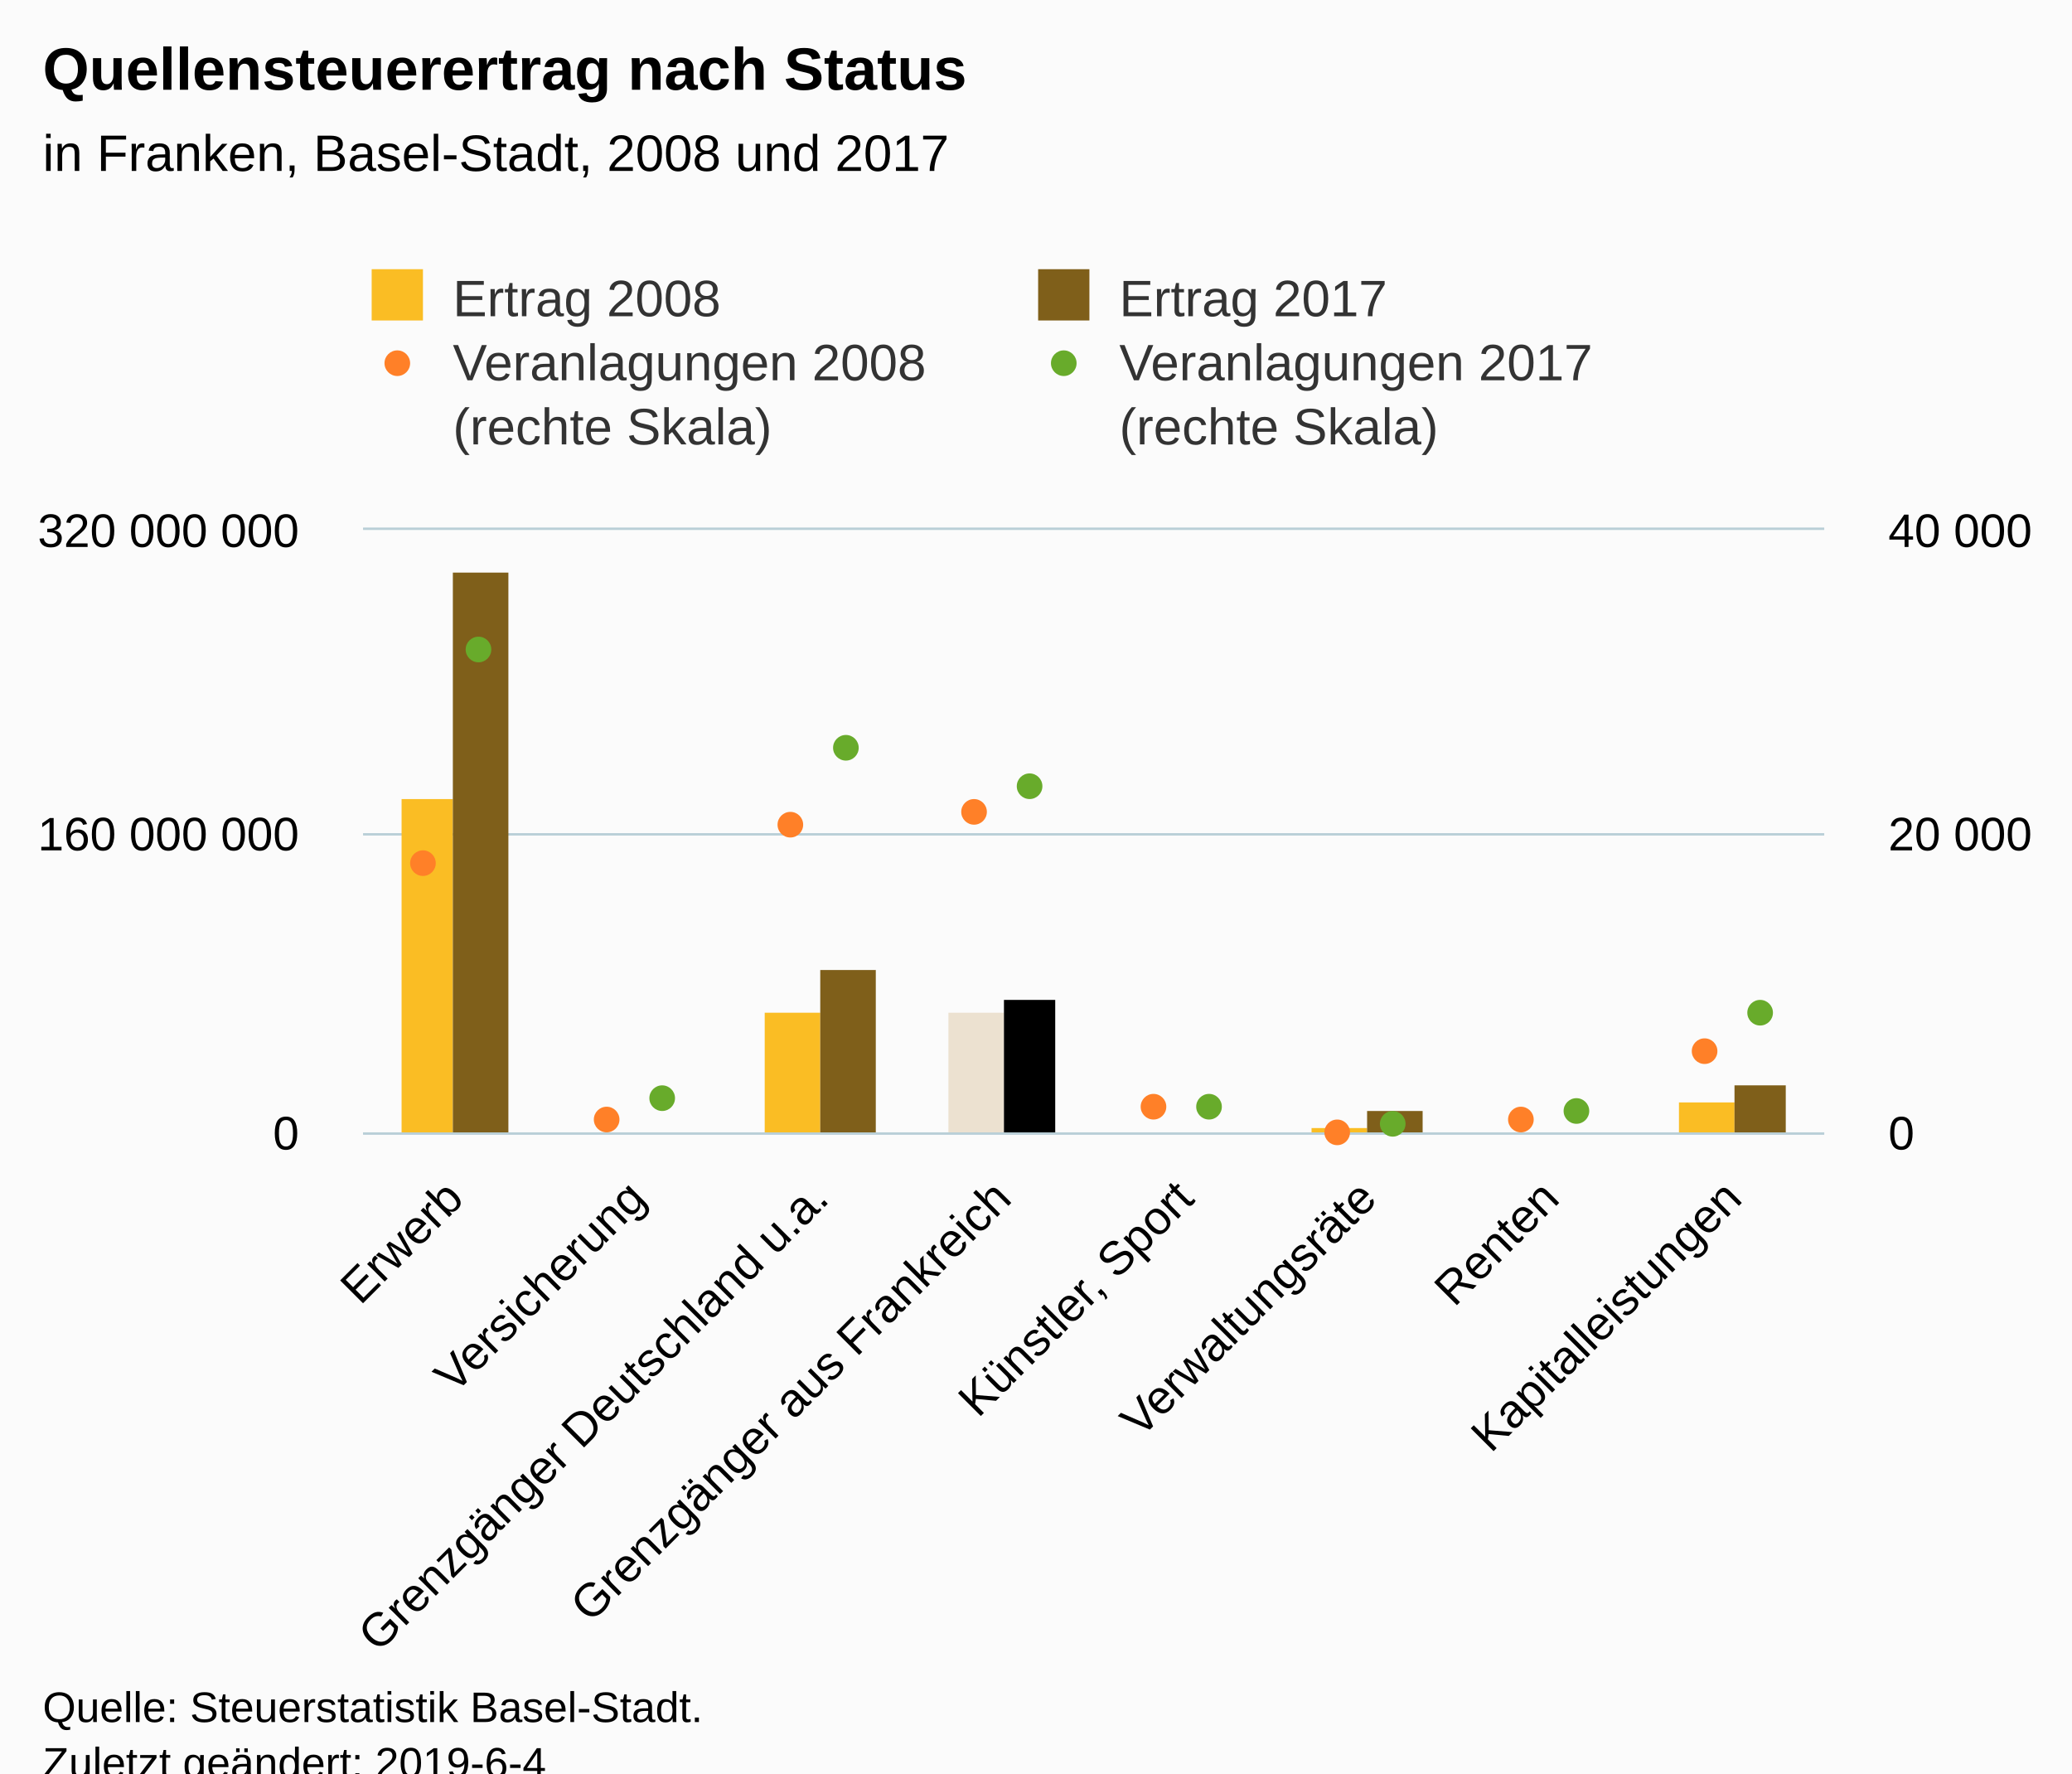
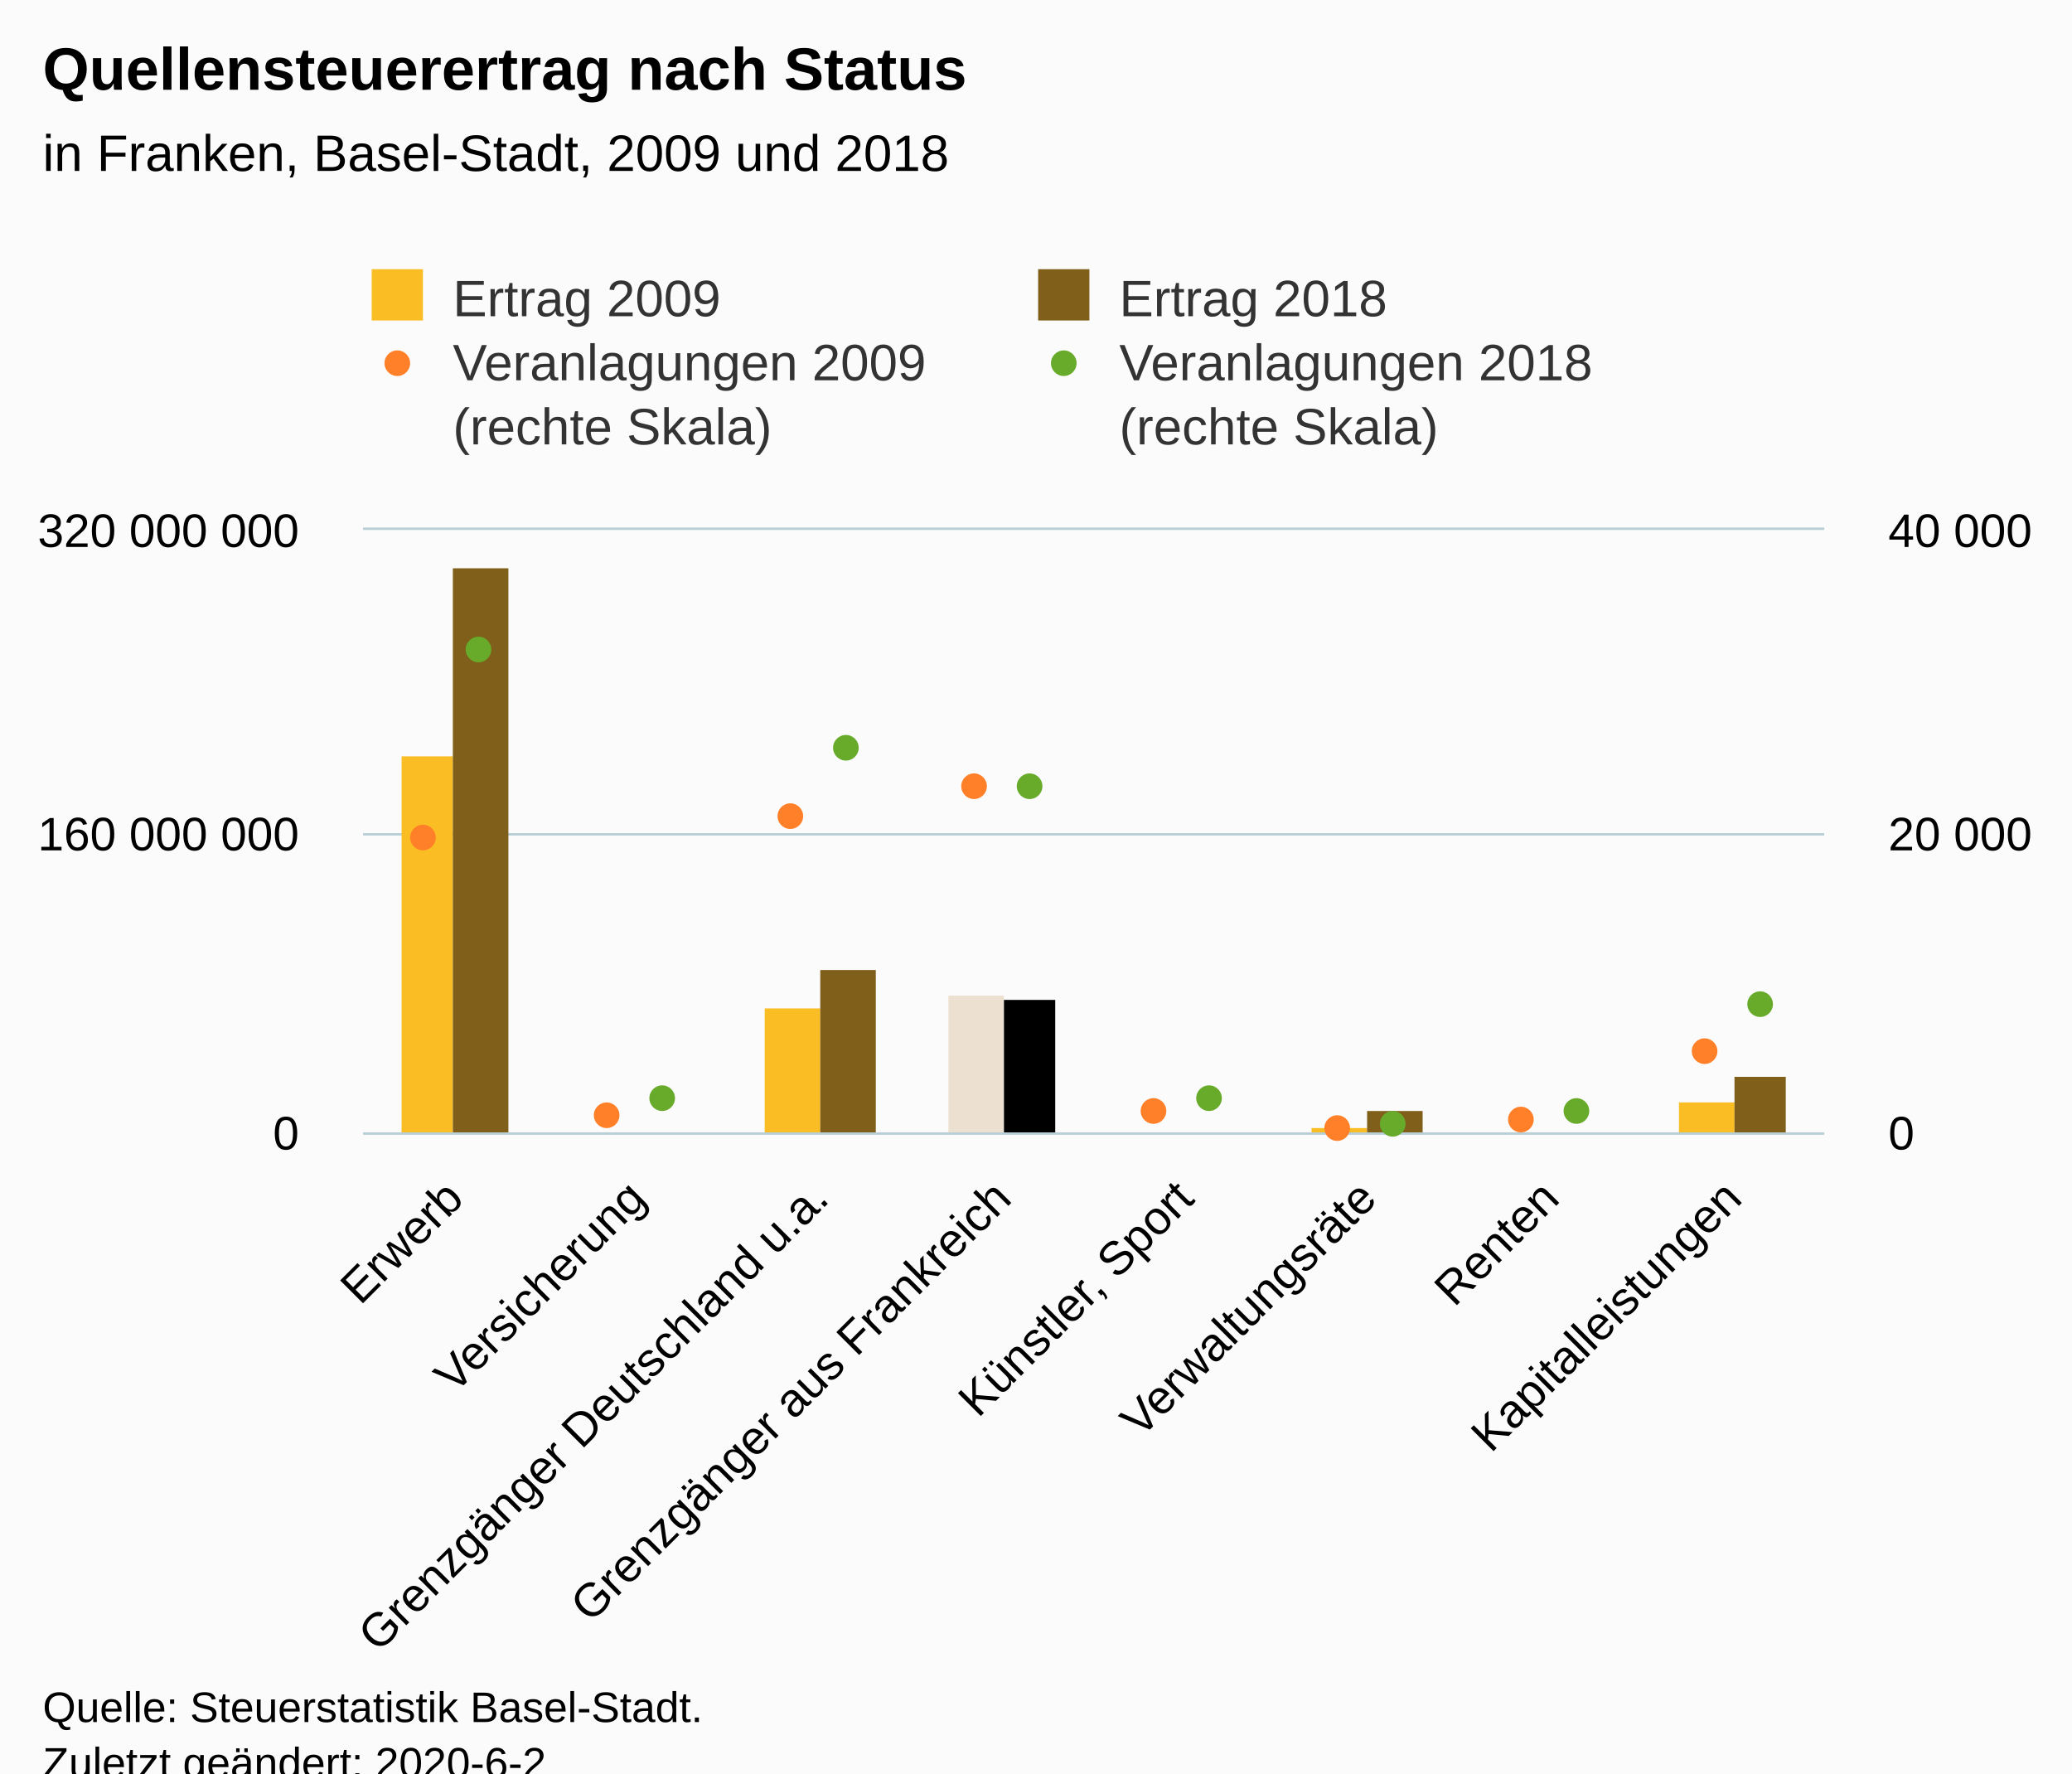
<svg xmlns="http://www.w3.org/2000/svg" version="1.1" class="highcharts-root" style="font-family:Arial;font-size:12px;" viewBox="0 0 485 415">
  <defs>
-     <clipPath id="highcharts-txlk6fp-8">
+     <clipPath id="highcharts-vro45tj-8">
      <rect x="0" y="0" width="342" height="141" fill="none" />
    </clipPath>
-     <clipPath id="highcharts-txlk6fp-9">
+     <clipPath id="highcharts-vro45tj-9">
      <rect x="0" y="0" width="342" height="141" fill="none" />
    </clipPath>
-     <clipPath id="highcharts-txlk6fp-10">
+     <clipPath id="highcharts-vro45tj-10">
      <rect x="0" y="0" width="342" height="141" fill="none" />
    </clipPath>
  </defs>
  <rect fill="#fbfbfb" class="highcharts-background" x="0" y="0" width="485" height="428" rx="0" ry="0" />
  <rect fill="none" class="highcharts-plot-background" x="85" y="124" width="342" height="141" />
  <g class="highcharts-pane-group" data-z-index="0" />
  <g class="highcharts-grid highcharts-xaxis-grid " data-z-index="1">
    <path fill="none" data-z-index="1" class="highcharts-grid-line" d="M 127.5 124 L 127.5 265" opacity="1" />
    <path fill="none" data-z-index="1" class="highcharts-grid-line" d="M 170.5 124 L 170.5 265" opacity="1" />
    <path fill="none" data-z-index="1" class="highcharts-grid-line" d="M 212.5 124 L 212.5 265" opacity="1" />
    <path fill="none" data-z-index="1" class="highcharts-grid-line" d="M 255.5 124 L 255.5 265" opacity="1" />
    <path fill="none" data-z-index="1" class="highcharts-grid-line" d="M 298.5 124 L 298.5 265" opacity="1" />
    <path fill="none" data-z-index="1" class="highcharts-grid-line" d="M 341.5 124 L 341.5 265" opacity="1" />
    <path fill="none" data-z-index="1" class="highcharts-grid-line" d="M 383.5 124 L 383.5 265" opacity="1" />
    <path fill="none" data-z-index="1" class="highcharts-grid-line" d="M 426.5 124 L 426.5 265" opacity="1" />
    <path fill="none" data-z-index="1" class="highcharts-grid-line" d="M 84.5 124 L 84.5 265" opacity="1" />
  </g>
  <g class="highcharts-grid highcharts-yaxis-grid " data-z-index="1">
    <path fill="none" stroke="#B9CFD7" stroke-width="0.5" data-z-index="1" class="highcharts-grid-line" d="M 85 265.25 L 427 265.25" opacity="1" />
    <path fill="none" stroke="#B9CFD7" stroke-width="0.5" data-z-index="1" class="highcharts-grid-line" d="M 85 195.25 L 427 195.25" opacity="1" />
    <path fill="none" stroke="#B9CFD7" stroke-width="0.5" data-z-index="1" class="highcharts-grid-line" d="M 85 123.75 L 427 123.75" opacity="1" />
  </g>
  <g class="highcharts-grid highcharts-yaxis-grid " data-z-index="1">
    <path fill="none" stroke="#B9CFD7" stroke-width="0.5" data-z-index="1" class="highcharts-grid-line" d="M 85 265.25 L 427 265.25" opacity="1" />
    <path fill="none" stroke="#B9CFD7" stroke-width="0.5" data-z-index="1" class="highcharts-grid-line" d="M 85 195.25 L 427 195.25" opacity="1" />
    <path fill="none" stroke="#B9CFD7" stroke-width="0.5" data-z-index="1" class="highcharts-grid-line" d="M 85 123.75 L 427 123.75" opacity="1" />
  </g>
  <rect fill="none" class="highcharts-plot-border" data-z-index="1" x="85" y="124" width="342" height="141" />
  <g class="highcharts-axis highcharts-xaxis " data-z-index="2">
    <path fill="none" class="highcharts-axis-line" stroke="#B9CFD7" stroke-width="0.5" data-z-index="7" d="M 85 265.25 L 427 265.25" />
  </g>
  <g class="highcharts-axis highcharts-yaxis " data-z-index="2">
    <path fill="none" class="highcharts-axis-line" data-z-index="7" d="M 85 124 L 85 265" />
  </g>
  <g class="highcharts-axis highcharts-yaxis " data-z-index="2">
    <path fill="none" class="highcharts-axis-line" data-z-index="7" d="M 427 124 L 427 265" />
  </g>
  <g class="highcharts-series-group" data-z-index="3">
-     <g data-z-index="0.1" class="highcharts-series highcharts-series-0 highcharts-column-series " transform="translate(85,124) scale(1 1)" clip-path="url(#highcharts-txlk6fp-9)" />
+     <g data-z-index="0.1" class="highcharts-series highcharts-series-0 highcharts-column-series " transform="translate(85,124) scale(1 1)" clip-path="url(#highcharts-vro45tj-9)" />
    <g data-z-index="0.1" class="highcharts-markers highcharts-series-0 highcharts-column-series " transform="translate(85,124) scale(1 1)" clip-path="none" />
-     <g data-z-index="0.1" class="highcharts-series highcharts-series-1 highcharts-column-series " transform="translate(85,124) scale(1 1)" clip-path="url(#highcharts-txlk6fp-9)">
-       <rect x="9" y="63" width="12" height="79" fill="#FABD24" class="highcharts-point highcharts-color-0" />
-       <rect x="51" y="142" width="13" height="0" fill="#FABD24" class="highcharts-point highcharts-color-1" />
-       <rect x="94" y="113" width="13" height="29" fill="#FABD24" class="highcharts-point highcharts-color-2" />
-       <rect x="137" y="113" width="13" height="29" fill="#ECE1D0" class="highcharts-point highcharts-color-3" />
+     <g data-z-index="0.1" class="highcharts-series highcharts-series-1 highcharts-column-series " transform="translate(85,124) scale(1 1)" clip-path="url(#highcharts-vro45tj-9)">
+       <rect x="9" y="53" width="12" height="89" fill="#FABD24" class="highcharts-point highcharts-color-0" />
+       <rect x="51" y="141" width="13" height="1" fill="#FABD24" class="highcharts-point highcharts-color-1" />
+       <rect x="94" y="112" width="13" height="30" fill="#FABD24" class="highcharts-point highcharts-color-2" />
+       <rect x="137" y="109" width="13" height="33" fill="#ECE1D0" class="highcharts-point highcharts-color-3" />
      <rect x="180" y="141" width="12" height="1" fill="#FABD24" class="highcharts-point highcharts-color-4" />
      <rect x="222" y="140" width="13" height="2" fill="#FABD24" class="highcharts-point highcharts-color-5" />
      <rect x="265" y="141" width="13" height="1" fill="#FABD24" class="highcharts-point highcharts-color-6" />
      <rect x="308" y="134" width="13" height="8" fill="#FABD24" class="highcharts-point highcharts-color-7" />
    </g>
    <g data-z-index="0.1" class="highcharts-markers highcharts-series-1 highcharts-column-series " transform="translate(85,124) scale(1 1)" clip-path="none" />
-     <g data-z-index="0.1" class="highcharts-series highcharts-series-2 highcharts-column-series " transform="translate(85,124) scale(1 1)" clip-path="url(#highcharts-txlk6fp-9)" />
+     <g data-z-index="0.1" class="highcharts-series highcharts-series-2 highcharts-column-series " transform="translate(85,124) scale(1 1)" clip-path="url(#highcharts-vro45tj-9)" />
    <g data-z-index="0.1" class="highcharts-markers highcharts-series-2 highcharts-column-series " transform="translate(85,124) scale(1 1)" clip-path="none" />
-     <g data-z-index="0.1" class="highcharts-series highcharts-series-3 highcharts-column-series " transform="translate(85,124) scale(1 1)" clip-path="url(#highcharts-txlk6fp-9)">
-       <rect x="21" y="10" width="13" height="132" fill="#7F5F1A" class="highcharts-point highcharts-color-0" />
+     <g data-z-index="0.1" class="highcharts-series highcharts-series-3 highcharts-column-series " transform="translate(85,124) scale(1 1)" clip-path="url(#highcharts-vro45tj-9)">
+       <rect x="21" y="9" width="13" height="133" fill="#7F5F1A" class="highcharts-point highcharts-color-0" />
      <rect x="64" y="141" width="13" height="1" fill="#7F5F1A" class="highcharts-point highcharts-color-1" />
      <rect x="107" y="103" width="13" height="39" fill="#7F5F1A" class="highcharts-point highcharts-color-2" />
      <rect x="150" y="110" width="12" height="32" fill="black" class="highcharts-point highcharts-color-3" />
      <rect x="192" y="141" width="13" height="1" fill="#7F5F1A" class="highcharts-point highcharts-color-4" />
      <rect x="235" y="136" width="13" height="6" fill="#7F5F1A" class="highcharts-point highcharts-color-5" />
      <rect x="278" y="141" width="13" height="1" fill="#7F5F1A" class="highcharts-point highcharts-color-6" />
-       <rect x="321" y="130" width="12" height="12" fill="#7F5F1A" class="highcharts-point highcharts-color-7" />
+       <rect x="321" y="128" width="12" height="14" fill="#7F5F1A" class="highcharts-point highcharts-color-7" />
    </g>
    <g data-z-index="0.1" class="highcharts-markers highcharts-series-3 highcharts-column-series " transform="translate(85,124) scale(1 1)" clip-path="none" />
-     <g data-z-index="0.1" class="highcharts-series highcharts-series-4 highcharts-scatter-series " transform="translate(85,124) scale(1 1)" clip-path="url(#highcharts-txlk6fp-10)" />
+     <g data-z-index="0.1" class="highcharts-series highcharts-series-4 highcharts-scatter-series " transform="translate(85,124) scale(1 1)" clip-path="url(#highcharts-vro45tj-10)" />
    <g data-z-index="0.1" class="highcharts-markers highcharts-series-4 highcharts-scatter-series " transform="translate(85,124) scale(1 1)" clip-path="none">
-       <path fill="#FF8028" d="M 17 78 A 3 3 0 1 1 17 77.997 Z" class="highcharts-point" />
-       <path fill="#FF8028" d="M 60 138 A 3 3 0 1 1 60 137.997 Z" class="highcharts-point" />
-       <path fill="#FF8028" d="M 103 69 A 3 3 0 1 1 103 68.997 Z" class="highcharts-point" />
-       <path fill="#FF8028" d="M 146 66 A 3 3 0 1 1 146 65.997 Z" class="highcharts-point" />
-       <path fill="#FF8028" d="M 188 135 A 3 3 0 1 1 188 134.997 Z" class="highcharts-point" />
-       <path fill="#FF8028" d="M 231 141 A 3 3 0 1 1 231 140.997 Z" class="highcharts-point" />
+       <path fill="#FF8028" d="M 17 72 A 3 3 0 1 1 17 71.997 Z" class="highcharts-point" />
+       <path fill="#FF8028" d="M 60 137 A 3 3 0 1 1 60 136.997 Z" class="highcharts-point" />
+       <path fill="#FF8028" d="M 103 67 A 3 3 0 1 1 103 66.997 Z" class="highcharts-point" />
+       <path fill="#FF8028" d="M 146 60 A 3 3 0 1 1 146 59.997 Z" class="highcharts-point" />
+       <path fill="#FF8028" d="M 188 136 A 3 3 0 1 1 188 135.997 Z" class="highcharts-point" />
+       <path fill="#FF8028" d="M 231 140 A 3 3 0 1 1 231 139.997 Z" class="highcharts-point" />
      <path fill="#FF8028" d="M 274 138 A 3 3 0 1 1 274 137.997 Z" class="highcharts-point" />
      <path fill="#FF8028" d="M 317 122 A 3 3 0 1 1 317 121.997 Z" class="highcharts-point" />
    </g>
-     <g data-z-index="0.1" class="highcharts-series highcharts-series-5 highcharts-scatter-series " transform="translate(85,124) scale(1 1)" clip-path="url(#highcharts-txlk6fp-10)" />
+     <g data-z-index="0.1" class="highcharts-series highcharts-series-5 highcharts-scatter-series " transform="translate(85,124) scale(1 1)" clip-path="url(#highcharts-vro45tj-10)" />
    <g data-z-index="0.1" class="highcharts-markers highcharts-series-5 highcharts-scatter-series " transform="translate(85,124) scale(1 1)" clip-path="none">
      <path fill="#68AB2B" d="M 30 28 A 3 3 0 1 1 30 27.997 Z" class="highcharts-point" />
      <path fill="#68AB2B" d="M 73 133 A 3 3 0 1 1 73 132.997 Z" class="highcharts-point" />
      <path fill="#68AB2B" d="M 116 51 A 3 3 0 1 1 116 50.997 Z" class="highcharts-point" />
      <path fill="#68AB2B" d="M 159 60 A 3 3 0 1 1 159 59.997 Z" class="highcharts-point" />
-       <path fill="#68AB2B" d="M 201 135 A 3 3 0 1 1 201 134.997 Z" class="highcharts-point" />
+       <path fill="#68AB2B" d="M 201 133 A 3 3 0 1 1 201 132.997 Z" class="highcharts-point" />
      <path fill="#68AB2B" d="M 244 139 A 3 3 0 1 1 244 138.997 Z" class="highcharts-point" />
      <path fill="#68AB2B" d="M 287 136 A 3 3 0 1 1 287 135.997 Z" class="highcharts-point" />
-       <path fill="#68AB2B" d="M 330 113 A 3 3 0 1 1 330 112.997 Z" class="highcharts-point" />
+       <path fill="#68AB2B" d="M 330 111 A 3 3 0 1 1 330 110.997 Z" class="highcharts-point" />
    </g>
  </g>
  <text x="10" text-anchor="start" class="highcharts-title" data-z-index="4" style="color:#000000;font-size:14px;font-weight:bold;fill:#000000;" y="21">
    <tspan>Quellensteuerertrag nach Status</tspan>
  </text>
  <text x="10" text-anchor="start" class="highcharts-subtitle" data-z-index="4" style="color:#000000;font-size:12px;font-weight:normal;font-family:Arial;fill:#000000;" y="40">
-     <tspan>in Franken, Basel-Stadt, 2008 und 2017</tspan>
+     <tspan>in Franken, Basel-Stadt, 2009 und 2018</tspan>
  </text>
  <g class="highcharts-legend" data-z-index="7" transform="translate(77,56)">
    <rect fill="none" class="highcharts-legend-box" rx="0" ry="0" x="0" y="0" width="308" height="56" visibility="visible" />
    <g data-z-index="1">
      <g>
        <g class="highcharts-legend-item highcharts-column-series highcharts-color-undefined highcharts-series-0" data-z-index="1" transform="translate(8,3)">
          <text x="21" style="color:#333333;font-size:12px;font-weight:normal;cursor:pointer;fill:#333333;" text-anchor="start" data-z-index="2" y="15">
-             <tspan>Ertrag 2008</tspan>
+             <tspan>Ertrag 2009</tspan>
          </text>
          <rect x="2" y="4" width="12" height="12" fill="#FABD24" class="highcharts-point" data-z-index="3" />
        </g>
        <g class="highcharts-legend-item highcharts-column-series highcharts-color-undefined highcharts-series-2" data-z-index="1" transform="translate(164,3)">
          <text x="21" y="15" style="color:#333333;font-size:12px;font-weight:normal;cursor:pointer;fill:#333333;" text-anchor="start" data-z-index="2">
-             <tspan>Ertrag 2017</tspan>
+             <tspan>Ertrag 2018</tspan>
          </text>
          <rect x="2" y="4" width="12" height="12" fill="#7F5F1A" class="highcharts-point" data-z-index="3" />
        </g>
        <g class="highcharts-legend-item highcharts-scatter-series highcharts-color-undefined highcharts-series-4" data-z-index="1" transform="translate(8,18)">
          <path fill="none" d="M 0 11 L 16 11" class="highcharts-graph" />
          <path fill="#FF8028" d="M 11 11 A 3 3 0 1 1 11 10.997 Z" class="highcharts-point" />
          <text x="21" y="15" style="color:#333333;font-size:12px;font-weight:normal;cursor:pointer;fill:#333333;" text-anchor="start" data-z-index="2">
-             <tspan>Veranlagungen 2008</tspan>
+             <tspan>Veranlagungen 2009</tspan>
            <tspan x="21" dy="15">(rechte Skala)</tspan>
          </text>
        </g>
        <g class="highcharts-legend-item highcharts-scatter-series highcharts-color-undefined highcharts-series-5" data-z-index="1" transform="translate(164,18)">
          <path fill="none" d="M 0 11 L 16 11" class="highcharts-graph" />
          <path fill="#68AB2B" d="M 11 11 A 3 3 0 1 1 11 10.997 Z" class="highcharts-point" />
          <text x="21" y="15" style="color:#333333;font-size:12px;font-weight:normal;cursor:pointer;fill:#333333;" text-anchor="start" data-z-index="2">
-             <tspan>Veranlagungen 2017</tspan>
+             <tspan>Veranlagungen 2018</tspan>
            <tspan x="21" dy="15">(rechte Skala)</tspan>
          </text>
        </g>
      </g>
    </g>
  </g>
  <g class="highcharts-axis-labels highcharts-xaxis-labels " data-z-index="7">
    <text x="108.968" style="color:#000000;cursor:default;font-size:11px;fill:#000000;" text-anchor="end" transform="translate(0,0) rotate(-45 108.9677 281)" y="281" opacity="1">Erwerb</text>
    <text x="151.718" style="color:#000000;cursor:default;font-size:11px;fill:#000000;" text-anchor="end" transform="translate(0,0) rotate(-45 151.7177 281)" y="281" opacity="1">Versicherung</text>
    <text x="194.468" style="color:#000000;cursor:default;font-size:11px;fill:#000000;" text-anchor="end" transform="translate(0,0) rotate(-45 194.4677 281)" y="281" opacity="1">
      <tspan>Grenzgänger Deutschland u.a.</tspan>
    </text>
    <text x="237.218" style="color:#000000;cursor:default;font-size:11px;fill:#000000;" text-anchor="end" transform="translate(0,0) rotate(-45 237.2177 281)" y="281" opacity="1">
      <tspan>Grenzgänger aus Frankreich</tspan>
    </text>
    <text x="279.968" style="color:#000000;cursor:default;font-size:11px;fill:#000000;" text-anchor="end" transform="translate(0,0) rotate(-45 279.9677 281)" y="281" opacity="1">
      <tspan>Künstler, Sport</tspan>
    </text>
    <text x="322.718" style="color:#000000;cursor:default;font-size:11px;fill:#000000;" text-anchor="end" transform="translate(0,0) rotate(-45 322.7177 281)" y="281" opacity="1">Verwaltungsräte</text>
    <text x="365.468" style="color:#000000;cursor:default;font-size:11px;fill:#000000;" text-anchor="end" transform="translate(0,0) rotate(-45 365.4677 281)" y="281" opacity="1">Renten</text>
    <text x="408.218" style="color:#000000;cursor:default;font-size:11px;fill:#000000;" text-anchor="end" transform="translate(0,0) rotate(-45 408.2177 281)" y="281" opacity="1">Kapitalleistungen</text>
  </g>
  <g class="highcharts-axis-labels highcharts-yaxis-labels " data-z-index="7">
    <text x="70" style="color:#000000;cursor:default;font-size:11px;fill:#000000;" text-anchor="end" transform="translate(0,0)" y="269" opacity="1">0</text>
    <text x="70" style="color:#000000;cursor:default;font-size:11px;fill:#000000;" text-anchor="end" transform="translate(0,0)" y="199" opacity="1">
      <tspan>160 000 000</tspan>
    </text>
    <text x="70" style="color:#000000;cursor:default;font-size:11px;fill:#000000;" text-anchor="end" transform="translate(0,0)" y="128" opacity="1">
      <tspan>320 000 000</tspan>
    </text>
  </g>
  <g class="highcharts-axis-labels highcharts-yaxis-labels " data-z-index="7">
    <text x="442" style="color:#000000;cursor:default;font-size:11px;fill:#000000;" text-anchor="start" transform="translate(0,0)" y="269" opacity="1">0</text>
    <text x="442" style="color:#000000;cursor:default;font-size:11px;fill:#000000;" text-anchor="start" transform="translate(0,0)" y="199" opacity="1">
      <tspan>20 000</tspan>
    </text>
    <text x="442" style="color:#000000;cursor:default;font-size:11px;fill:#000000;" text-anchor="start" transform="translate(0,0)" y="128" opacity="1">
      <tspan>40 000</tspan>
    </text>
  </g>
  <text x="10" class="highcharts-credits" text-anchor="start" data-z-index="8" style="cursor:default;color:#000000;font-size:10px;fill:#000000;" y="403">
    <tspan>Quelle: Steuerstatistik Basel-Stadt.</tspan>
-     <tspan x="10" dy="13">Zuletzt geändert: 2019-6-4</tspan>
+     <tspan x="10" dy="13">Zuletzt geändert: 2020-6-2</tspan>
  </text>
</svg>
